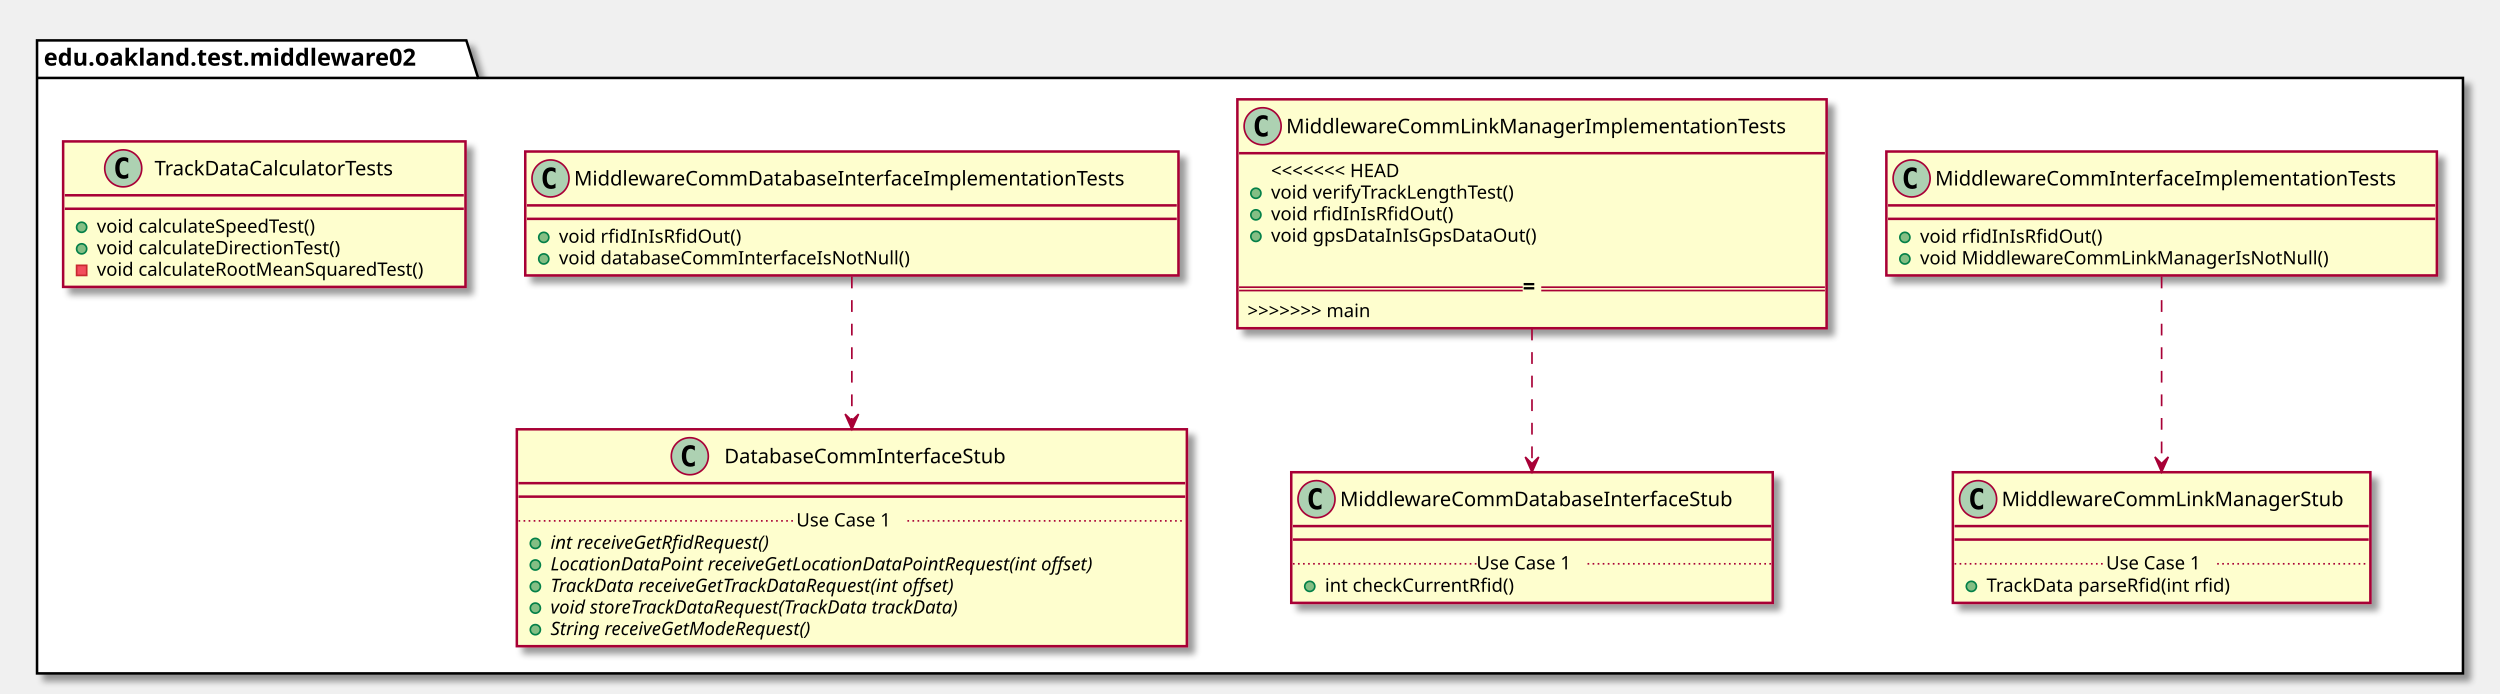
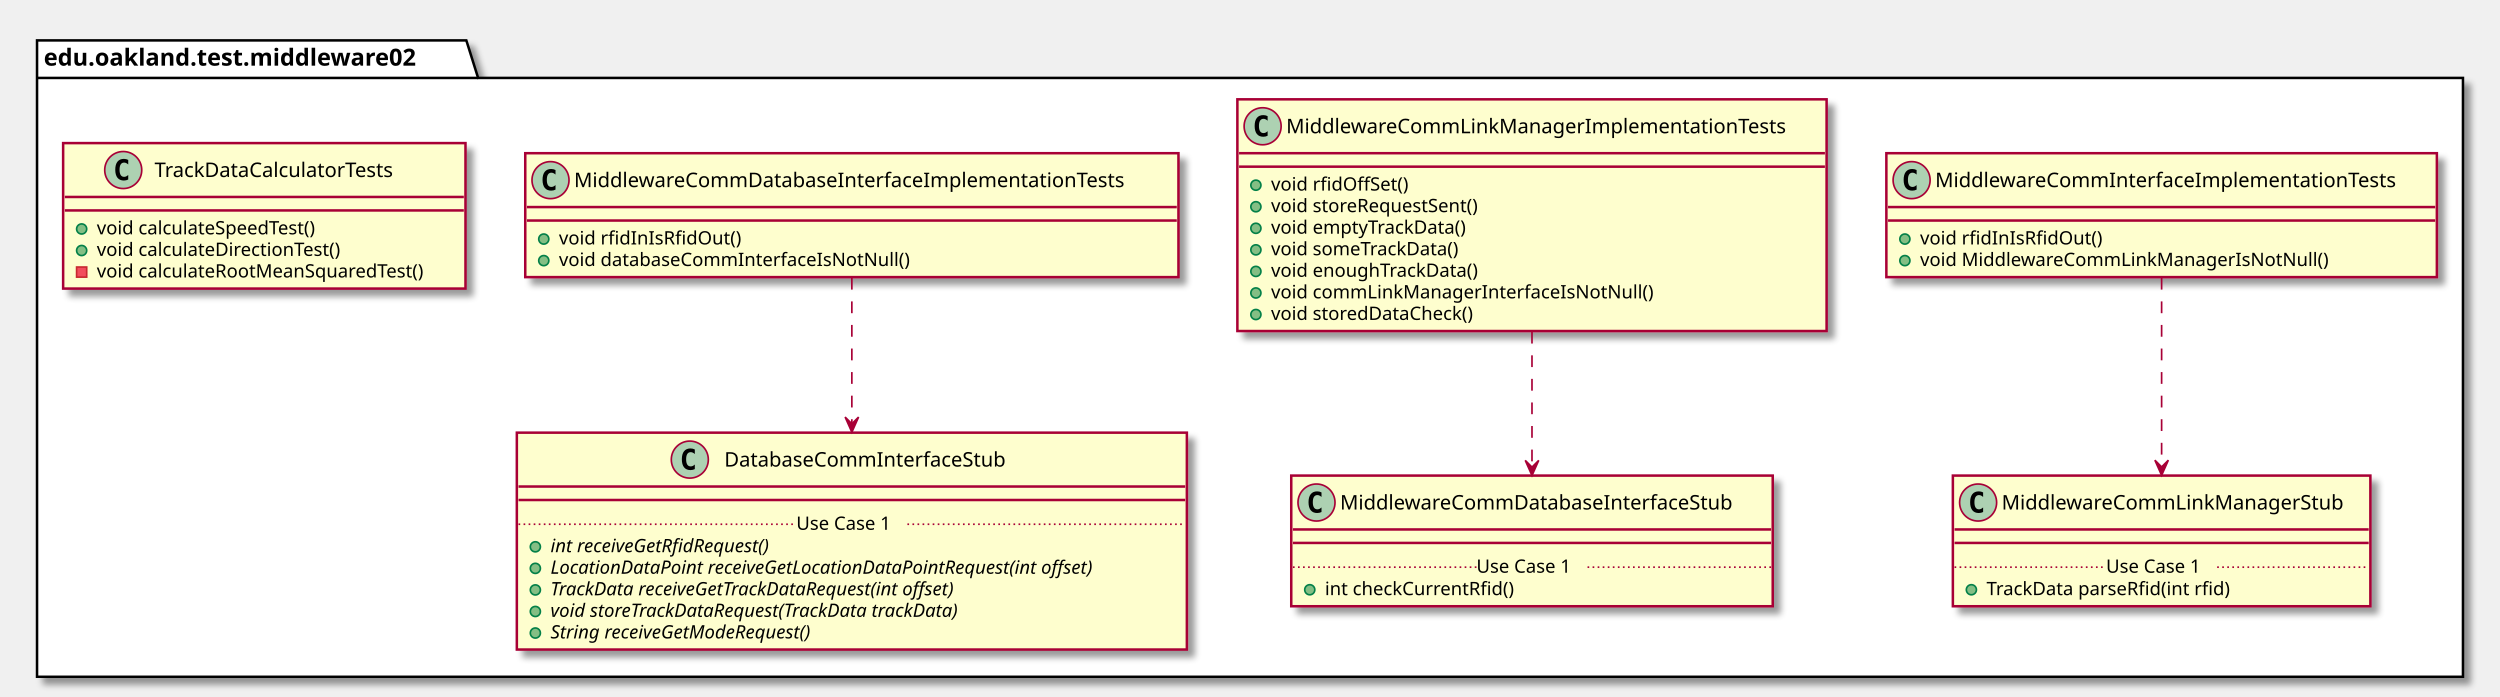
- <svg xmlns="http://www.w3.org/2000/svg" contentScriptType="application/ecmascript" contentStyleType="text/css" height="412px" preserveAspectRatio="none" style="width:1485px;height:412px;" version="1.1" viewBox="0 0 1485 412" width="1485px" zoomAndPan="magnify">
+ <svg xmlns="http://www.w3.org/2000/svg" contentScriptType="application/ecmascript" contentStyleType="text/css" height="414px" preserveAspectRatio="none" style="width:1485px;height:414px;" version="1.1" viewBox="0 0 1485 414" width="1485px" zoomAndPan="magnify">
  <defs>
-     <filter height="300%" id="f1fb2diatn5hiq" width="300%" x="-1" y="-1">
+     <filter height="300%" id="f1p0axbbrywyhb" width="300%" x="-1" y="-1">
      <feGaussianBlur result="blurOut" stdDeviation="2.0" />
      <feColorMatrix in="blurOut" result="blurOut2" type="matrix" values="0 0 0 0 0 0 0 0 0 0 0 0 0 0 0 0 0 0 .4 0" />
      <feOffset dx="4.0" dy="4.0" in="blurOut2" result="blurOut3" />
      <feBlend in="SourceGraphic" in2="blurOut3" mode="normal" />
    </filter>
  </defs>
  <g>
-     <polygon fill="#FFFFFF" filter="url(#f1fb2diatn5hiq)" points="22,24,277,24,284,46.297,1463,46.297,1463,400,22,400,22,24" style="stroke: #000000; stroke-width: 1.5;" />
+     <polygon fill="#FFFFFF" filter="url(#f1p0axbbrywyhb)" points="22,24,277,24,284,46.297,1463,46.297,1463,402,22,402,22,24" style="stroke: #000000; stroke-width: 1.5;" />
    <line style="stroke: #000000; stroke-width: 1.5;" x1="22" x2="284" y1="46.297" y2="46.297" />
    <text fill="#000000" font-family="sans-serif" font-size="14" font-weight="bold" lengthAdjust="spacingAndGlyphs" textLength="249" x="26" y="38.995">edu.oakland.test.middleware02</text>
-     <rect fill="#FEFECE" filter="url(#f1fb2diatn5hiq)" height="73.609" id="MiddlewareCommInterfaceImplementationTests" style="stroke: #A80036; stroke-width: 1.5;" width="327" x="1120.5" y="90" />
-     <ellipse cx="1135.5" cy="106" fill="#ADD1B2" rx="11" ry="11" style="stroke: #A80036; stroke-width: 1.0;" />
-     <path d="M1138.469,111.641 Q1137.891,111.938 1137.25,112.078 Q1136.609,112.234 1135.906,112.234 Q1133.406,112.234 1132.078,110.594 Q1130.766,108.938 1130.766,105.812 Q1130.766,102.688 1132.078,101.031 Q1133.406,99.375 1135.906,99.375 Q1136.609,99.375 1137.25,99.531 Q1137.906,99.688 1138.469,99.984 L1138.469,102.703 Q1137.844,102.125 1137.25,101.859 Q1136.656,101.578 1136.031,101.578 Q1134.688,101.578 1134,102.656 Q1133.312,103.719 1133.312,105.812 Q1133.312,107.906 1134,108.984 Q1134.688,110.047 1136.031,110.047 Q1136.656,110.047 1137.25,109.781 Q1137.844,109.5 1138.469,108.922 L1138.469,111.641 Z " />
-     <text fill="#000000" font-family="sans-serif" font-size="12" lengthAdjust="spacingAndGlyphs" textLength="295" x="1149.5" y="110.154">MiddlewareCommInterfaceImplementationTests</text>
-     <line style="stroke: #A80036; stroke-width: 1.5;" x1="1121.5" x2="1446.5" y1="122" y2="122" />
-     <line style="stroke: #A80036; stroke-width: 1.5;" x1="1121.5" x2="1446.5" y1="130" y2="130" />
-     <ellipse cx="1131.5" cy="141" fill="#84BE84" rx="3" ry="3" style="stroke: #038048; stroke-width: 1.0;" />
-     <text fill="#000000" font-family="sans-serif" font-size="11" lengthAdjust="spacingAndGlyphs" textLength="115" x="1140.5" y="144.21">void rfidInIsRfidOut()</text>
-     <ellipse cx="1131.5" cy="153.805" fill="#84BE84" rx="3" ry="3" style="stroke: #038048; stroke-width: 1.0;" />
-     <text fill="#000000" font-family="sans-serif" font-size="11" lengthAdjust="spacingAndGlyphs" textLength="257" x="1140.5" y="157.015">void MiddlewareCommLinkManagerIsNotNull()</text>
-     <rect fill="#FEFECE" filter="url(#f1fb2diatn5hiq)" height="77.609" id="MiddlewareCommLinkManagerStub" style="stroke: #A80036; stroke-width: 1.5;" width="248" x="1160" y="280.5" />
-     <ellipse cx="1175" cy="296.5" fill="#ADD1B2" rx="11" ry="11" style="stroke: #A80036; stroke-width: 1.0;" />
-     <path d="M1177.969,302.141 Q1177.391,302.438 1176.75,302.578 Q1176.109,302.734 1175.406,302.734 Q1172.906,302.734 1171.578,301.094 Q1170.266,299.438 1170.266,296.312 Q1170.266,293.188 1171.578,291.531 Q1172.906,289.875 1175.406,289.875 Q1176.109,289.875 1176.75,290.031 Q1177.406,290.188 1177.969,290.484 L1177.969,293.203 Q1177.344,292.625 1176.75,292.359 Q1176.156,292.078 1175.531,292.078 Q1174.188,292.078 1173.5,293.156 Q1172.812,294.219 1172.812,296.312 Q1172.812,298.406 1173.5,299.484 Q1174.188,300.547 1175.531,300.547 Q1176.156,300.547 1176.75,300.281 Q1177.344,300 1177.969,299.422 L1177.969,302.141 Z " />
-     <text fill="#000000" font-family="sans-serif" font-size="12" lengthAdjust="spacingAndGlyphs" textLength="216" x="1189" y="300.654">MiddlewareCommLinkManagerStub</text>
-     <line style="stroke: #A80036; stroke-width: 1.5;" x1="1161" x2="1407" y1="312.5" y2="312.5" />
-     <line style="stroke: #A80036; stroke-width: 1.5;" x1="1161" x2="1407" y1="320.5" y2="320.5" />
-     <ellipse cx="1171" cy="348.305" fill="#84BE84" rx="3" ry="3" style="stroke: #038048; stroke-width: 1.0;" />
-     <text fill="#000000" font-family="sans-serif" font-size="11" lengthAdjust="spacingAndGlyphs" textLength="160" x="1180" y="351.515">TrackData parseRfid(int rfid)</text>
-     <line style="stroke: #A80036; stroke-width: 1.0; stroke-dasharray: 1.0,2.0;" x1="1161" x2="1251" y1="334.902" y2="334.902" />
-     <text fill="#000000" font-family="sans-serif" font-size="11" lengthAdjust="spacingAndGlyphs" textLength="66" x="1251" y="338.21">Use Case 1</text>
-     <line style="stroke: #A80036; stroke-width: 1.0; stroke-dasharray: 1.0,2.0;" x1="1317" x2="1407" y1="334.902" y2="334.902" />
-     <rect fill="#FEFECE" filter="url(#f1fb2diatn5hiq)" height="135.961" id="MiddlewareCommLinkManagerImplementationTests" style="stroke: #A80036; stroke-width: 1.5;" width="350" x="735" y="59" />
+     <rect fill="#FEFECE" filter="url(#f1p0axbbrywyhb)" height="73.609" id="MiddlewareCommInterfaceImplementationTests" style="stroke: #A80036; stroke-width: 1.5;" width="327" x="1120.5" y="91" />
+     <ellipse cx="1135.5" cy="107" fill="#ADD1B2" rx="11" ry="11" style="stroke: #A80036; stroke-width: 1.0;" />
+     <path d="M1138.469,112.641 Q1137.891,112.938 1137.25,113.078 Q1136.609,113.234 1135.906,113.234 Q1133.406,113.234 1132.078,111.594 Q1130.766,109.938 1130.766,106.812 Q1130.766,103.688 1132.078,102.031 Q1133.406,100.375 1135.906,100.375 Q1136.609,100.375 1137.25,100.531 Q1137.906,100.688 1138.469,100.984 L1138.469,103.703 Q1137.844,103.125 1137.25,102.859 Q1136.656,102.578 1136.031,102.578 Q1134.688,102.578 1134,103.656 Q1133.312,104.719 1133.312,106.812 Q1133.312,108.906 1134,109.984 Q1134.688,111.047 1136.031,111.047 Q1136.656,111.047 1137.25,110.781 Q1137.844,110.5 1138.469,109.922 L1138.469,112.641 Z " />
+     <text fill="#000000" font-family="sans-serif" font-size="12" lengthAdjust="spacingAndGlyphs" textLength="295" x="1149.5" y="111.154">MiddlewareCommInterfaceImplementationTests</text>
+     <line style="stroke: #A80036; stroke-width: 1.5;" x1="1121.5" x2="1446.5" y1="123" y2="123" />
+     <line style="stroke: #A80036; stroke-width: 1.5;" x1="1121.5" x2="1446.5" y1="131" y2="131" />
+     <ellipse cx="1131.5" cy="142" fill="#84BE84" rx="3" ry="3" style="stroke: #038048; stroke-width: 1.0;" />
+     <text fill="#000000" font-family="sans-serif" font-size="11" lengthAdjust="spacingAndGlyphs" textLength="115" x="1140.5" y="145.21">void rfidInIsRfidOut()</text>
+     <ellipse cx="1131.5" cy="154.805" fill="#84BE84" rx="3" ry="3" style="stroke: #038048; stroke-width: 1.0;" />
+     <text fill="#000000" font-family="sans-serif" font-size="11" lengthAdjust="spacingAndGlyphs" textLength="257" x="1140.5" y="158.015">void MiddlewareCommLinkManagerIsNotNull()</text>
+     <rect fill="#FEFECE" filter="url(#f1p0axbbrywyhb)" height="77.609" id="MiddlewareCommLinkManagerStub" style="stroke: #A80036; stroke-width: 1.5;" width="248" x="1160" y="282.5" />
+     <ellipse cx="1175" cy="298.5" fill="#ADD1B2" rx="11" ry="11" style="stroke: #A80036; stroke-width: 1.0;" />
+     <path d="M1177.969,304.141 Q1177.391,304.438 1176.75,304.578 Q1176.109,304.734 1175.406,304.734 Q1172.906,304.734 1171.578,303.094 Q1170.266,301.438 1170.266,298.312 Q1170.266,295.188 1171.578,293.531 Q1172.906,291.875 1175.406,291.875 Q1176.109,291.875 1176.75,292.031 Q1177.406,292.188 1177.969,292.484 L1177.969,295.203 Q1177.344,294.625 1176.75,294.359 Q1176.156,294.078 1175.531,294.078 Q1174.188,294.078 1173.5,295.156 Q1172.812,296.219 1172.812,298.312 Q1172.812,300.406 1173.5,301.484 Q1174.188,302.547 1175.531,302.547 Q1176.156,302.547 1176.75,302.281 Q1177.344,302 1177.969,301.422 L1177.969,304.141 Z " />
+     <text fill="#000000" font-family="sans-serif" font-size="12" lengthAdjust="spacingAndGlyphs" textLength="216" x="1189" y="302.654">MiddlewareCommLinkManagerStub</text>
+     <line style="stroke: #A80036; stroke-width: 1.5;" x1="1161" x2="1407" y1="314.5" y2="314.5" />
+     <line style="stroke: #A80036; stroke-width: 1.5;" x1="1161" x2="1407" y1="322.5" y2="322.5" />
+     <ellipse cx="1171" cy="350.305" fill="#84BE84" rx="3" ry="3" style="stroke: #038048; stroke-width: 1.0;" />
+     <text fill="#000000" font-family="sans-serif" font-size="11" lengthAdjust="spacingAndGlyphs" textLength="160" x="1180" y="353.515">TrackData parseRfid(int rfid)</text>
+     <line style="stroke: #A80036; stroke-width: 1.0; stroke-dasharray: 1.0,2.0;" x1="1161" x2="1251" y1="336.902" y2="336.902" />
+     <text fill="#000000" font-family="sans-serif" font-size="11" lengthAdjust="spacingAndGlyphs" textLength="66" x="1251" y="340.21">Use Case 1</text>
+     <line style="stroke: #A80036; stroke-width: 1.0; stroke-dasharray: 1.0,2.0;" x1="1317" x2="1407" y1="336.902" y2="336.902" />
+     <rect fill="#FEFECE" filter="url(#f1p0axbbrywyhb)" height="137.633" id="MiddlewareCommLinkManagerImplementationTests" style="stroke: #A80036; stroke-width: 1.5;" width="350" x="735" y="59" />
    <ellipse cx="750" cy="75" fill="#ADD1B2" rx="11" ry="11" style="stroke: #A80036; stroke-width: 1.0;" />
    <path d="M752.969,80.641 Q752.391,80.938 751.75,81.078 Q751.109,81.234 750.406,81.234 Q747.906,81.234 746.578,79.594 Q745.266,77.938 745.266,74.812 Q745.266,71.688 746.578,70.031 Q747.906,68.375 750.406,68.375 Q751.109,68.375 751.75,68.531 Q752.406,68.688 752.969,68.984 L752.969,71.703 Q752.344,71.125 751.75,70.859 Q751.156,70.578 750.531,70.578 Q749.188,70.578 748.5,71.656 Q747.812,72.719 747.812,74.812 Q747.812,76.906 748.5,77.984 Q749.188,79.047 750.531,79.047 Q751.156,79.047 751.75,78.781 Q752.344,78.5 752.969,77.922 L752.969,80.641 Z " />
    <text fill="#000000" font-family="sans-serif" font-size="12" lengthAdjust="spacingAndGlyphs" textLength="318" x="764" y="79.154">MiddlewareCommLinkManagerImplementationTests</text>
    <line style="stroke: #A80036; stroke-width: 1.5;" x1="736" x2="1084" y1="91" y2="91" />
-     <text fill="#000000" font-family="sans-serif" font-size="11" lengthAdjust="spacingAndGlyphs" textLength="97" x="755" y="105.21">&lt;&lt;&lt;&lt;&lt;&lt;&lt; HEAD</text>
-     <ellipse cx="746" cy="114.805" fill="#84BE84" rx="3" ry="3" style="stroke: #038048; stroke-width: 1.0;" />
-     <text fill="#000000" font-family="sans-serif" font-size="11" lengthAdjust="spacingAndGlyphs" textLength="160" x="755" y="118.015">void verifyTrackLengthTest()</text>
-     <ellipse cx="746" cy="127.609" fill="#84BE84" rx="3" ry="3" style="stroke: #038048; stroke-width: 1.0;" />
-     <text fill="#000000" font-family="sans-serif" font-size="11" lengthAdjust="spacingAndGlyphs" textLength="115" x="755" y="130.82">void rfidInIsRfidOut()</text>
-     <ellipse cx="746" cy="140.414" fill="#84BE84" rx="3" ry="3" style="stroke: #038048; stroke-width: 1.0;" />
-     <text fill="#000000" font-family="sans-serif" font-size="11" lengthAdjust="spacingAndGlyphs" textLength="171" x="755" y="143.625">void gpsDataInIsGpsDataOut()</text>
-     <text fill="#000000" font-family="sans-serif" font-size="11" lengthAdjust="spacingAndGlyphs" textLength="0" x="759" y="156.429" />
-     <text fill="#000000" font-family="sans-serif" font-size="11" lengthAdjust="spacingAndGlyphs" textLength="95" x="741" y="188.367">&gt;&gt;&gt;&gt;&gt;&gt;&gt; main</text>
-     <line style="stroke: #A80036; stroke-width: 1.0;" x1="736" x2="904.5" y1="170.59" y2="170.59" />
-     <line style="stroke: #A80036; stroke-width: 1.0;" x1="736" x2="904.5" y1="172.59" y2="172.59" />
-     <text fill="#000000" font-family="sans-serif" font-size="13" font-weight="bold" lengthAdjust="spacingAndGlyphs" textLength="11" x="904.5" y="174.59">=</text>
-     <line style="stroke: #A80036; stroke-width: 1.0;" x1="915.5" x2="1084" y1="170.59" y2="170.59" />
-     <line style="stroke: #A80036; stroke-width: 1.0;" x1="915.5" x2="1084" y1="172.59" y2="172.59" />
-     <rect fill="#FEFECE" filter="url(#f1fb2diatn5hiq)" height="77.609" id="MiddlewareCommDatabaseInterfaceStub" style="stroke: #A80036; stroke-width: 1.5;" width="286" x="767" y="280.5" />
-     <ellipse cx="782" cy="296.5" fill="#ADD1B2" rx="11" ry="11" style="stroke: #A80036; stroke-width: 1.0;" />
-     <path d="M784.969,302.141 Q784.391,302.438 783.75,302.578 Q783.109,302.734 782.406,302.734 Q779.906,302.734 778.578,301.094 Q777.266,299.438 777.266,296.312 Q777.266,293.188 778.578,291.531 Q779.906,289.875 782.406,289.875 Q783.109,289.875 783.75,290.031 Q784.406,290.188 784.969,290.484 L784.969,293.203 Q784.344,292.625 783.75,292.359 Q783.156,292.078 782.531,292.078 Q781.188,292.078 780.5,293.156 Q779.812,294.219 779.812,296.312 Q779.812,298.406 780.5,299.484 Q781.188,300.547 782.531,300.547 Q783.156,300.547 783.75,300.281 Q784.344,300 784.969,299.422 L784.969,302.141 Z " />
-     <text fill="#000000" font-family="sans-serif" font-size="12" lengthAdjust="spacingAndGlyphs" textLength="254" x="796" y="300.654">MiddlewareCommDatabaseInterfaceStub</text>
-     <line style="stroke: #A80036; stroke-width: 1.5;" x1="768" x2="1052" y1="312.5" y2="312.5" />
-     <line style="stroke: #A80036; stroke-width: 1.5;" x1="768" x2="1052" y1="320.5" y2="320.5" />
-     <ellipse cx="778" cy="348.305" fill="#84BE84" rx="3" ry="3" style="stroke: #038048; stroke-width: 1.0;" />
-     <text fill="#000000" font-family="sans-serif" font-size="11" lengthAdjust="spacingAndGlyphs" textLength="122" x="787" y="351.515">int checkCurrentRfid()</text>
-     <line style="stroke: #A80036; stroke-width: 1.0; stroke-dasharray: 1.0,2.0;" x1="768" x2="877" y1="334.902" y2="334.902" />
-     <text fill="#000000" font-family="sans-serif" font-size="11" lengthAdjust="spacingAndGlyphs" textLength="66" x="877" y="338.21">Use Case 1</text>
-     <line style="stroke: #A80036; stroke-width: 1.0; stroke-dasharray: 1.0,2.0;" x1="943" x2="1052" y1="334.902" y2="334.902" />
-     <rect fill="#FEFECE" filter="url(#f1fb2diatn5hiq)" height="73.609" id="MiddlewareCommDatabaseInterfaceImplementationTests" style="stroke: #A80036; stroke-width: 1.5;" width="388" x="312" y="90" />
-     <ellipse cx="327" cy="106" fill="#ADD1B2" rx="11" ry="11" style="stroke: #A80036; stroke-width: 1.0;" />
-     <path d="M329.969,111.641 Q329.391,111.938 328.75,112.078 Q328.109,112.234 327.406,112.234 Q324.906,112.234 323.578,110.594 Q322.266,108.938 322.266,105.812 Q322.266,102.688 323.578,101.031 Q324.906,99.375 327.406,99.375 Q328.109,99.375 328.75,99.531 Q329.406,99.688 329.969,99.984 L329.969,102.703 Q329.344,102.125 328.75,101.859 Q328.156,101.578 327.531,101.578 Q326.188,101.578 325.5,102.656 Q324.812,103.719 324.812,105.812 Q324.812,107.906 325.5,108.984 Q326.188,110.047 327.531,110.047 Q328.156,110.047 328.75,109.781 Q329.344,109.5 329.969,108.922 L329.969,111.641 Z " />
-     <text fill="#000000" font-family="sans-serif" font-size="12" lengthAdjust="spacingAndGlyphs" textLength="356" x="341" y="110.154">MiddlewareCommDatabaseInterfaceImplementationTests</text>
-     <line style="stroke: #A80036; stroke-width: 1.5;" x1="313" x2="699" y1="122" y2="122" />
-     <line style="stroke: #A80036; stroke-width: 1.5;" x1="313" x2="699" y1="130" y2="130" />
-     <ellipse cx="323" cy="141" fill="#84BE84" rx="3" ry="3" style="stroke: #038048; stroke-width: 1.0;" />
-     <text fill="#000000" font-family="sans-serif" font-size="11" lengthAdjust="spacingAndGlyphs" textLength="115" x="332" y="144.21">void rfidInIsRfidOut()</text>
-     <ellipse cx="323" cy="153.805" fill="#84BE84" rx="3" ry="3" style="stroke: #038048; stroke-width: 1.0;" />
-     <text fill="#000000" font-family="sans-serif" font-size="11" lengthAdjust="spacingAndGlyphs" textLength="225" x="332" y="157.015">void databaseCommInterfaceIsNotNull()</text>
-     <rect fill="#FEFECE" filter="url(#f1fb2diatn5hiq)" height="128.828" id="DatabaseCommInterfaceStub" style="stroke: #A80036; stroke-width: 1.5;" width="398" x="307" y="255" />
-     <ellipse cx="409.75" cy="271" fill="#ADD1B2" rx="11" ry="11" style="stroke: #A80036; stroke-width: 1.0;" />
-     <path d="M412.719,276.641 Q412.141,276.938 411.5,277.078 Q410.859,277.234 410.156,277.234 Q407.656,277.234 406.328,275.594 Q405.016,273.938 405.016,270.812 Q405.016,267.688 406.328,266.031 Q407.656,264.375 410.156,264.375 Q410.859,264.375 411.5,264.531 Q412.156,264.688 412.719,264.984 L412.719,267.703 Q412.094,267.125 411.5,266.859 Q410.906,266.578 410.281,266.578 Q408.938,266.578 408.25,267.656 Q407.562,268.719 407.562,270.812 Q407.562,272.906 408.25,273.984 Q408.938,275.047 410.281,275.047 Q410.906,275.047 411.5,274.781 Q412.094,274.5 412.719,273.922 L412.719,276.641 Z " />
-     <text fill="#000000" font-family="sans-serif" font-size="12" lengthAdjust="spacingAndGlyphs" textLength="184" x="430.25" y="275.154">DatabaseCommInterfaceStub</text>
-     <line style="stroke: #A80036; stroke-width: 1.5;" x1="308" x2="704" y1="287" y2="287" />
-     <line style="stroke: #A80036; stroke-width: 1.5;" x1="308" x2="704" y1="295" y2="295" />
-     <ellipse cx="318" cy="322.805" fill="#84BE84" rx="3" ry="3" style="stroke: #038048; stroke-width: 1.0;" />
-     <text fill="#000000" font-family="sans-serif" font-size="11" font-style="italic" lengthAdjust="spacingAndGlyphs" textLength="156" x="327" y="326.015">int receiveGetRfidRequest()</text>
-     <ellipse cx="318" cy="335.609" fill="#84BE84" rx="3" ry="3" style="stroke: #038048; stroke-width: 1.0;" />
-     <text fill="#000000" font-family="sans-serif" font-size="11" font-style="italic" lengthAdjust="spacingAndGlyphs" textLength="372" x="327" y="338.82">LocationDataPoint receiveGetLocationDataPointRequest(int offset)</text>
-     <ellipse cx="318" cy="348.414" fill="#84BE84" rx="3" ry="3" style="stroke: #038048; stroke-width: 1.0;" />
-     <text fill="#000000" font-family="sans-serif" font-size="11" font-style="italic" lengthAdjust="spacingAndGlyphs" textLength="284" x="327" y="351.625">TrackData receiveGetTrackDataRequest(int offset)</text>
-     <ellipse cx="318" cy="361.219" fill="#84BE84" rx="3" ry="3" style="stroke: #038048; stroke-width: 1.0;" />
-     <text fill="#000000" font-family="sans-serif" font-size="11" font-style="italic" lengthAdjust="spacingAndGlyphs" textLength="283" x="327" y="364.429">void storeTrackDataRequest(TrackData trackData)</text>
-     <ellipse cx="318" cy="374.023" fill="#84BE84" rx="3" ry="3" style="stroke: #038048; stroke-width: 1.0;" />
-     <text fill="#000000" font-family="sans-serif" font-size="11" font-style="italic" lengthAdjust="spacingAndGlyphs" textLength="183" x="327" y="377.234">String receiveGetModeRequest()</text>
-     <line style="stroke: #A80036; stroke-width: 1.0; stroke-dasharray: 1.0,2.0;" x1="308" x2="473" y1="309.402" y2="309.402" />
-     <text fill="#000000" font-family="sans-serif" font-size="11" lengthAdjust="spacingAndGlyphs" textLength="66" x="473" y="312.71">Use Case 1</text>
-     <line style="stroke: #A80036; stroke-width: 1.0; stroke-dasharray: 1.0,2.0;" x1="539" x2="704" y1="309.402" y2="309.402" />
-     <rect fill="#FEFECE" filter="url(#f1fb2diatn5hiq)" height="86.414" id="TrackDataCalculatorTests" style="stroke: #A80036; stroke-width: 1.5;" width="239" x="37.5" y="84" />
-     <ellipse cx="73.2" cy="100" fill="#ADD1B2" rx="11" ry="11" style="stroke: #A80036; stroke-width: 1.0;" />
-     <path d="M76.169,105.641 Q75.591,105.938 74.95,106.078 Q74.309,106.234 73.606,106.234 Q71.106,106.234 69.778,104.594 Q68.466,102.938 68.466,99.812 Q68.466,96.688 69.778,95.031 Q71.106,93.375 73.606,93.375 Q74.309,93.375 74.95,93.531 Q75.606,93.688 76.169,93.984 L76.169,96.703 Q75.544,96.125 74.95,95.859 Q74.356,95.578 73.731,95.578 Q72.388,95.578 71.7,96.656 Q71.013,97.719 71.013,99.812 Q71.013,101.906 71.7,102.984 Q72.388,104.047 73.731,104.047 Q74.356,104.047 74.95,103.781 Q75.544,103.5 76.169,102.922 L76.169,105.641 Z " />
-     <text fill="#000000" font-family="sans-serif" font-size="12" lengthAdjust="spacingAndGlyphs" textLength="161" x="91.8" y="104.154">TrackDataCalculatorTests</text>
-     <line style="stroke: #A80036; stroke-width: 1.5;" x1="38.5" x2="275.5" y1="116" y2="116" />
-     <line style="stroke: #A80036; stroke-width: 1.5;" x1="38.5" x2="275.5" y1="124" y2="124" />
-     <ellipse cx="48.5" cy="135" fill="#84BE84" rx="3" ry="3" style="stroke: #038048; stroke-width: 1.0;" />
-     <text fill="#000000" font-family="sans-serif" font-size="11" lengthAdjust="spacingAndGlyphs" textLength="146" x="57.5" y="138.21">void calculateSpeedTest()</text>
-     <ellipse cx="48.5" cy="147.805" fill="#84BE84" rx="3" ry="3" style="stroke: #038048; stroke-width: 1.0;" />
-     <text fill="#000000" font-family="sans-serif" font-size="11" lengthAdjust="spacingAndGlyphs" textLength="160" x="57.5" y="151.015">void calculateDirectionTest()</text>
-     <rect fill="#F24D5C" height="6" style="stroke: #C82930; stroke-width: 1.0;" width="6" x="45.5" y="157.609" />
-     <text fill="#000000" font-family="sans-serif" font-size="11" lengthAdjust="spacingAndGlyphs" textLength="213" x="57.5" y="163.82">void calculateRootMeanSquaredTest()</text>
-     <path d="M1284,164.28 C1284,195.84 1284,241.64 1284,275.13 " fill="none" id="MiddlewareCommInterfaceImplementationTests-&gt;MiddlewareCommLinkManagerStub" style="stroke: #A80036; stroke-width: 1.0; stroke-dasharray: 7.0,7.0;" />
-     <polygon fill="#A80036" points="1284,280.4,1288,271.4,1284,275.4,1280,271.4,1284,280.4" style="stroke: #A80036; stroke-width: 1.0;" />
-     <path d="M910,195.16 C910,221.75 910,251.55 910,275.2 " fill="none" id="MiddlewareCommLinkManagerImplementationTests-&gt;MiddlewareCommDatabaseInterfaceStub" style="stroke: #A80036; stroke-width: 1.0; stroke-dasharray: 7.0,7.0;" />
-     <polygon fill="#A80036" points="910,280.45,914,271.45,910,275.45,906,271.45,910,280.45" style="stroke: #A80036; stroke-width: 1.0;" />
-     <path d="M506,164.28 C506,188.37 506,220.75 506,249.62 " fill="none" id="MiddlewareCommDatabaseInterfaceImplementationTests-&gt;DatabaseCommInterfaceStub" style="stroke: #A80036; stroke-width: 1.0; stroke-dasharray: 7.0,7.0;" />
-     <polygon fill="#A80036" points="506,254.96,510,245.96,506,249.96,502,245.96,506,254.96" style="stroke: #A80036; stroke-width: 1.0;" />
+     <line style="stroke: #A80036; stroke-width: 1.5;" x1="736" x2="1084" y1="99" y2="99" />
+     <ellipse cx="746" cy="110" fill="#84BE84" rx="3" ry="3" style="stroke: #038048; stroke-width: 1.0;" />
+     <text fill="#000000" font-family="sans-serif" font-size="11" lengthAdjust="spacingAndGlyphs" textLength="90" x="755" y="113.21">void rfidOffSet()</text>
+     <ellipse cx="746" cy="122.805" fill="#84BE84" rx="3" ry="3" style="stroke: #038048; stroke-width: 1.0;" />
+     <text fill="#000000" font-family="sans-serif" font-size="11" lengthAdjust="spacingAndGlyphs" textLength="137" x="755" y="126.015">void storeRequestSent()</text>
+     <ellipse cx="746" cy="135.609" fill="#84BE84" rx="3" ry="3" style="stroke: #038048; stroke-width: 1.0;" />
+     <text fill="#000000" font-family="sans-serif" font-size="11" lengthAdjust="spacingAndGlyphs" textLength="127" x="755" y="138.82">void emptyTrackData()</text>
+     <ellipse cx="746" cy="148.414" fill="#84BE84" rx="3" ry="3" style="stroke: #038048; stroke-width: 1.0;" />
+     <text fill="#000000" font-family="sans-serif" font-size="11" lengthAdjust="spacingAndGlyphs" textLength="124" x="755" y="151.625">void someTrackData()</text>
+     <ellipse cx="746" cy="161.219" fill="#84BE84" rx="3" ry="3" style="stroke: #038048; stroke-width: 1.0;" />
+     <text fill="#000000" font-family="sans-serif" font-size="11" lengthAdjust="spacingAndGlyphs" textLength="134" x="755" y="164.429">void enoughTrackData()</text>
+     <ellipse cx="746" cy="174.023" fill="#84BE84" rx="3" ry="3" style="stroke: #038048; stroke-width: 1.0;" />
+     <text fill="#000000" font-family="sans-serif" font-size="11" lengthAdjust="spacingAndGlyphs" textLength="241" x="755" y="177.234">void commLinkManagerInterfaceIsNotNull()</text>
+     <ellipse cx="746" cy="186.828" fill="#84BE84" rx="3" ry="3" style="stroke: #038048; stroke-width: 1.0;" />
+     <text fill="#000000" font-family="sans-serif" font-size="11" lengthAdjust="spacingAndGlyphs" textLength="132" x="755" y="190.039">void storedDataCheck()</text>
+     <rect fill="#FEFECE" filter="url(#f1p0axbbrywyhb)" height="77.609" id="MiddlewareCommDatabaseInterfaceStub" style="stroke: #A80036; stroke-width: 1.5;" width="286" x="767" y="282.5" />
+     <ellipse cx="782" cy="298.5" fill="#ADD1B2" rx="11" ry="11" style="stroke: #A80036; stroke-width: 1.0;" />
+     <path d="M784.969,304.141 Q784.391,304.438 783.75,304.578 Q783.109,304.734 782.406,304.734 Q779.906,304.734 778.578,303.094 Q777.266,301.438 777.266,298.312 Q777.266,295.188 778.578,293.531 Q779.906,291.875 782.406,291.875 Q783.109,291.875 783.75,292.031 Q784.406,292.188 784.969,292.484 L784.969,295.203 Q784.344,294.625 783.75,294.359 Q783.156,294.078 782.531,294.078 Q781.188,294.078 780.5,295.156 Q779.812,296.219 779.812,298.312 Q779.812,300.406 780.5,301.484 Q781.188,302.547 782.531,302.547 Q783.156,302.547 783.75,302.281 Q784.344,302 784.969,301.422 L784.969,304.141 Z " />
+     <text fill="#000000" font-family="sans-serif" font-size="12" lengthAdjust="spacingAndGlyphs" textLength="254" x="796" y="302.654">MiddlewareCommDatabaseInterfaceStub</text>
+     <line style="stroke: #A80036; stroke-width: 1.5;" x1="768" x2="1052" y1="314.5" y2="314.5" />
+     <line style="stroke: #A80036; stroke-width: 1.5;" x1="768" x2="1052" y1="322.5" y2="322.5" />
+     <ellipse cx="778" cy="350.305" fill="#84BE84" rx="3" ry="3" style="stroke: #038048; stroke-width: 1.0;" />
+     <text fill="#000000" font-family="sans-serif" font-size="11" lengthAdjust="spacingAndGlyphs" textLength="122" x="787" y="353.515">int checkCurrentRfid()</text>
+     <line style="stroke: #A80036; stroke-width: 1.0; stroke-dasharray: 1.0,2.0;" x1="768" x2="877" y1="336.902" y2="336.902" />
+     <text fill="#000000" font-family="sans-serif" font-size="11" lengthAdjust="spacingAndGlyphs" textLength="66" x="877" y="340.21">Use Case 1</text>
+     <line style="stroke: #A80036; stroke-width: 1.0; stroke-dasharray: 1.0,2.0;" x1="943" x2="1052" y1="336.902" y2="336.902" />
+     <rect fill="#FEFECE" filter="url(#f1p0axbbrywyhb)" height="73.609" id="MiddlewareCommDatabaseInterfaceImplementationTests" style="stroke: #A80036; stroke-width: 1.5;" width="388" x="312" y="91" />
+     <ellipse cx="327" cy="107" fill="#ADD1B2" rx="11" ry="11" style="stroke: #A80036; stroke-width: 1.0;" />
+     <path d="M329.969,112.641 Q329.391,112.938 328.75,113.078 Q328.109,113.234 327.406,113.234 Q324.906,113.234 323.578,111.594 Q322.266,109.938 322.266,106.812 Q322.266,103.688 323.578,102.031 Q324.906,100.375 327.406,100.375 Q328.109,100.375 328.75,100.531 Q329.406,100.688 329.969,100.984 L329.969,103.703 Q329.344,103.125 328.75,102.859 Q328.156,102.578 327.531,102.578 Q326.188,102.578 325.5,103.656 Q324.812,104.719 324.812,106.812 Q324.812,108.906 325.5,109.984 Q326.188,111.047 327.531,111.047 Q328.156,111.047 328.75,110.781 Q329.344,110.5 329.969,109.922 L329.969,112.641 Z " />
+     <text fill="#000000" font-family="sans-serif" font-size="12" lengthAdjust="spacingAndGlyphs" textLength="356" x="341" y="111.154">MiddlewareCommDatabaseInterfaceImplementationTests</text>
+     <line style="stroke: #A80036; stroke-width: 1.5;" x1="313" x2="699" y1="123" y2="123" />
+     <line style="stroke: #A80036; stroke-width: 1.5;" x1="313" x2="699" y1="131" y2="131" />
+     <ellipse cx="323" cy="142" fill="#84BE84" rx="3" ry="3" style="stroke: #038048; stroke-width: 1.0;" />
+     <text fill="#000000" font-family="sans-serif" font-size="11" lengthAdjust="spacingAndGlyphs" textLength="115" x="332" y="145.21">void rfidInIsRfidOut()</text>
+     <ellipse cx="323" cy="154.805" fill="#84BE84" rx="3" ry="3" style="stroke: #038048; stroke-width: 1.0;" />
+     <text fill="#000000" font-family="sans-serif" font-size="11" lengthAdjust="spacingAndGlyphs" textLength="225" x="332" y="158.015">void databaseCommInterfaceIsNotNull()</text>
+     <rect fill="#FEFECE" filter="url(#f1p0axbbrywyhb)" height="128.828" id="DatabaseCommInterfaceStub" style="stroke: #A80036; stroke-width: 1.5;" width="398" x="307" y="257" />
+     <ellipse cx="409.75" cy="273" fill="#ADD1B2" rx="11" ry="11" style="stroke: #A80036; stroke-width: 1.0;" />
+     <path d="M412.719,278.641 Q412.141,278.938 411.5,279.078 Q410.859,279.234 410.156,279.234 Q407.656,279.234 406.328,277.594 Q405.016,275.938 405.016,272.812 Q405.016,269.688 406.328,268.031 Q407.656,266.375 410.156,266.375 Q410.859,266.375 411.5,266.531 Q412.156,266.688 412.719,266.984 L412.719,269.703 Q412.094,269.125 411.5,268.859 Q410.906,268.578 410.281,268.578 Q408.938,268.578 408.25,269.656 Q407.562,270.719 407.562,272.812 Q407.562,274.906 408.25,275.984 Q408.938,277.047 410.281,277.047 Q410.906,277.047 411.5,276.781 Q412.094,276.5 412.719,275.922 L412.719,278.641 Z " />
+     <text fill="#000000" font-family="sans-serif" font-size="12" lengthAdjust="spacingAndGlyphs" textLength="184" x="430.25" y="277.154">DatabaseCommInterfaceStub</text>
+     <line style="stroke: #A80036; stroke-width: 1.5;" x1="308" x2="704" y1="289" y2="289" />
+     <line style="stroke: #A80036; stroke-width: 1.5;" x1="308" x2="704" y1="297" y2="297" />
+     <ellipse cx="318" cy="324.805" fill="#84BE84" rx="3" ry="3" style="stroke: #038048; stroke-width: 1.0;" />
+     <text fill="#000000" font-family="sans-serif" font-size="11" font-style="italic" lengthAdjust="spacingAndGlyphs" textLength="156" x="327" y="328.015">int receiveGetRfidRequest()</text>
+     <ellipse cx="318" cy="337.609" fill="#84BE84" rx="3" ry="3" style="stroke: #038048; stroke-width: 1.0;" />
+     <text fill="#000000" font-family="sans-serif" font-size="11" font-style="italic" lengthAdjust="spacingAndGlyphs" textLength="372" x="327" y="340.82">LocationDataPoint receiveGetLocationDataPointRequest(int offset)</text>
+     <ellipse cx="318" cy="350.414" fill="#84BE84" rx="3" ry="3" style="stroke: #038048; stroke-width: 1.0;" />
+     <text fill="#000000" font-family="sans-serif" font-size="11" font-style="italic" lengthAdjust="spacingAndGlyphs" textLength="284" x="327" y="353.625">TrackData receiveGetTrackDataRequest(int offset)</text>
+     <ellipse cx="318" cy="363.219" fill="#84BE84" rx="3" ry="3" style="stroke: #038048; stroke-width: 1.0;" />
+     <text fill="#000000" font-family="sans-serif" font-size="11" font-style="italic" lengthAdjust="spacingAndGlyphs" textLength="283" x="327" y="366.429">void storeTrackDataRequest(TrackData trackData)</text>
+     <ellipse cx="318" cy="376.023" fill="#84BE84" rx="3" ry="3" style="stroke: #038048; stroke-width: 1.0;" />
+     <text fill="#000000" font-family="sans-serif" font-size="11" font-style="italic" lengthAdjust="spacingAndGlyphs" textLength="183" x="327" y="379.234">String receiveGetModeRequest()</text>
+     <line style="stroke: #A80036; stroke-width: 1.0; stroke-dasharray: 1.0,2.0;" x1="308" x2="473" y1="311.402" y2="311.402" />
+     <text fill="#000000" font-family="sans-serif" font-size="11" lengthAdjust="spacingAndGlyphs" textLength="66" x="473" y="314.71">Use Case 1</text>
+     <line style="stroke: #A80036; stroke-width: 1.0; stroke-dasharray: 1.0,2.0;" x1="539" x2="704" y1="311.402" y2="311.402" />
+     <rect fill="#FEFECE" filter="url(#f1p0axbbrywyhb)" height="86.414" id="TrackDataCalculatorTests" style="stroke: #A80036; stroke-width: 1.5;" width="239" x="37.5" y="85" />
+     <ellipse cx="73.2" cy="101" fill="#ADD1B2" rx="11" ry="11" style="stroke: #A80036; stroke-width: 1.0;" />
+     <path d="M76.169,106.641 Q75.591,106.938 74.95,107.078 Q74.309,107.234 73.606,107.234 Q71.106,107.234 69.778,105.594 Q68.466,103.938 68.466,100.812 Q68.466,97.688 69.778,96.031 Q71.106,94.375 73.606,94.375 Q74.309,94.375 74.95,94.531 Q75.606,94.688 76.169,94.984 L76.169,97.703 Q75.544,97.125 74.95,96.859 Q74.356,96.578 73.731,96.578 Q72.388,96.578 71.7,97.656 Q71.013,98.719 71.013,100.812 Q71.013,102.906 71.7,103.984 Q72.388,105.047 73.731,105.047 Q74.356,105.047 74.95,104.781 Q75.544,104.5 76.169,103.922 L76.169,106.641 Z " />
+     <text fill="#000000" font-family="sans-serif" font-size="12" lengthAdjust="spacingAndGlyphs" textLength="161" x="91.8" y="105.154">TrackDataCalculatorTests</text>
+     <line style="stroke: #A80036; stroke-width: 1.5;" x1="38.5" x2="275.5" y1="117" y2="117" />
+     <line style="stroke: #A80036; stroke-width: 1.5;" x1="38.5" x2="275.5" y1="125" y2="125" />
+     <ellipse cx="48.5" cy="136" fill="#84BE84" rx="3" ry="3" style="stroke: #038048; stroke-width: 1.0;" />
+     <text fill="#000000" font-family="sans-serif" font-size="11" lengthAdjust="spacingAndGlyphs" textLength="146" x="57.5" y="139.21">void calculateSpeedTest()</text>
+     <ellipse cx="48.5" cy="148.805" fill="#84BE84" rx="3" ry="3" style="stroke: #038048; stroke-width: 1.0;" />
+     <text fill="#000000" font-family="sans-serif" font-size="11" lengthAdjust="spacingAndGlyphs" textLength="160" x="57.5" y="152.015">void calculateDirectionTest()</text>
+     <rect fill="#F24D5C" height="6" style="stroke: #C82930; stroke-width: 1.0;" width="6" x="45.5" y="158.609" />
+     <text fill="#000000" font-family="sans-serif" font-size="11" lengthAdjust="spacingAndGlyphs" textLength="213" x="57.5" y="164.82">void calculateRootMeanSquaredTest()</text>
+     <path d="M1284,165.02 C1284,196.8 1284,243.19 1284,277.03 " fill="none" id="MiddlewareCommInterfaceImplementationTests-&gt;MiddlewareCommLinkManagerStub" style="stroke: #A80036; stroke-width: 1.0; stroke-dasharray: 7.0,7.0;" />
+     <polygon fill="#A80036" points="1284,282.35,1288,273.35,1284,277.35,1280,273.35,1284,282.35" style="stroke: #A80036; stroke-width: 1.0;" />
+     <path d="M910,197.05 C910,223.74 910,253.57 910,277.22 " fill="none" id="MiddlewareCommLinkManagerImplementationTests-&gt;MiddlewareCommDatabaseInterfaceStub" style="stroke: #A80036; stroke-width: 1.0; stroke-dasharray: 7.0,7.0;" />
+     <polygon fill="#A80036" points="910,282.47,914,273.47,910,277.47,906,273.47,910,282.47" style="stroke: #A80036; stroke-width: 1.0;" />
+     <path d="M506,165.02 C506,189.4 506,222.37 506,251.68 " fill="none" id="MiddlewareCommDatabaseInterfaceImplementationTests-&gt;DatabaseCommInterfaceStub" style="stroke: #A80036; stroke-width: 1.0; stroke-dasharray: 7.0,7.0;" />
+     <polygon fill="#A80036" points="506,256.73,510,247.73,506,251.73,502,247.73,506,256.73" style="stroke: #A80036; stroke-width: 1.0;" />
  </g>
</svg>
